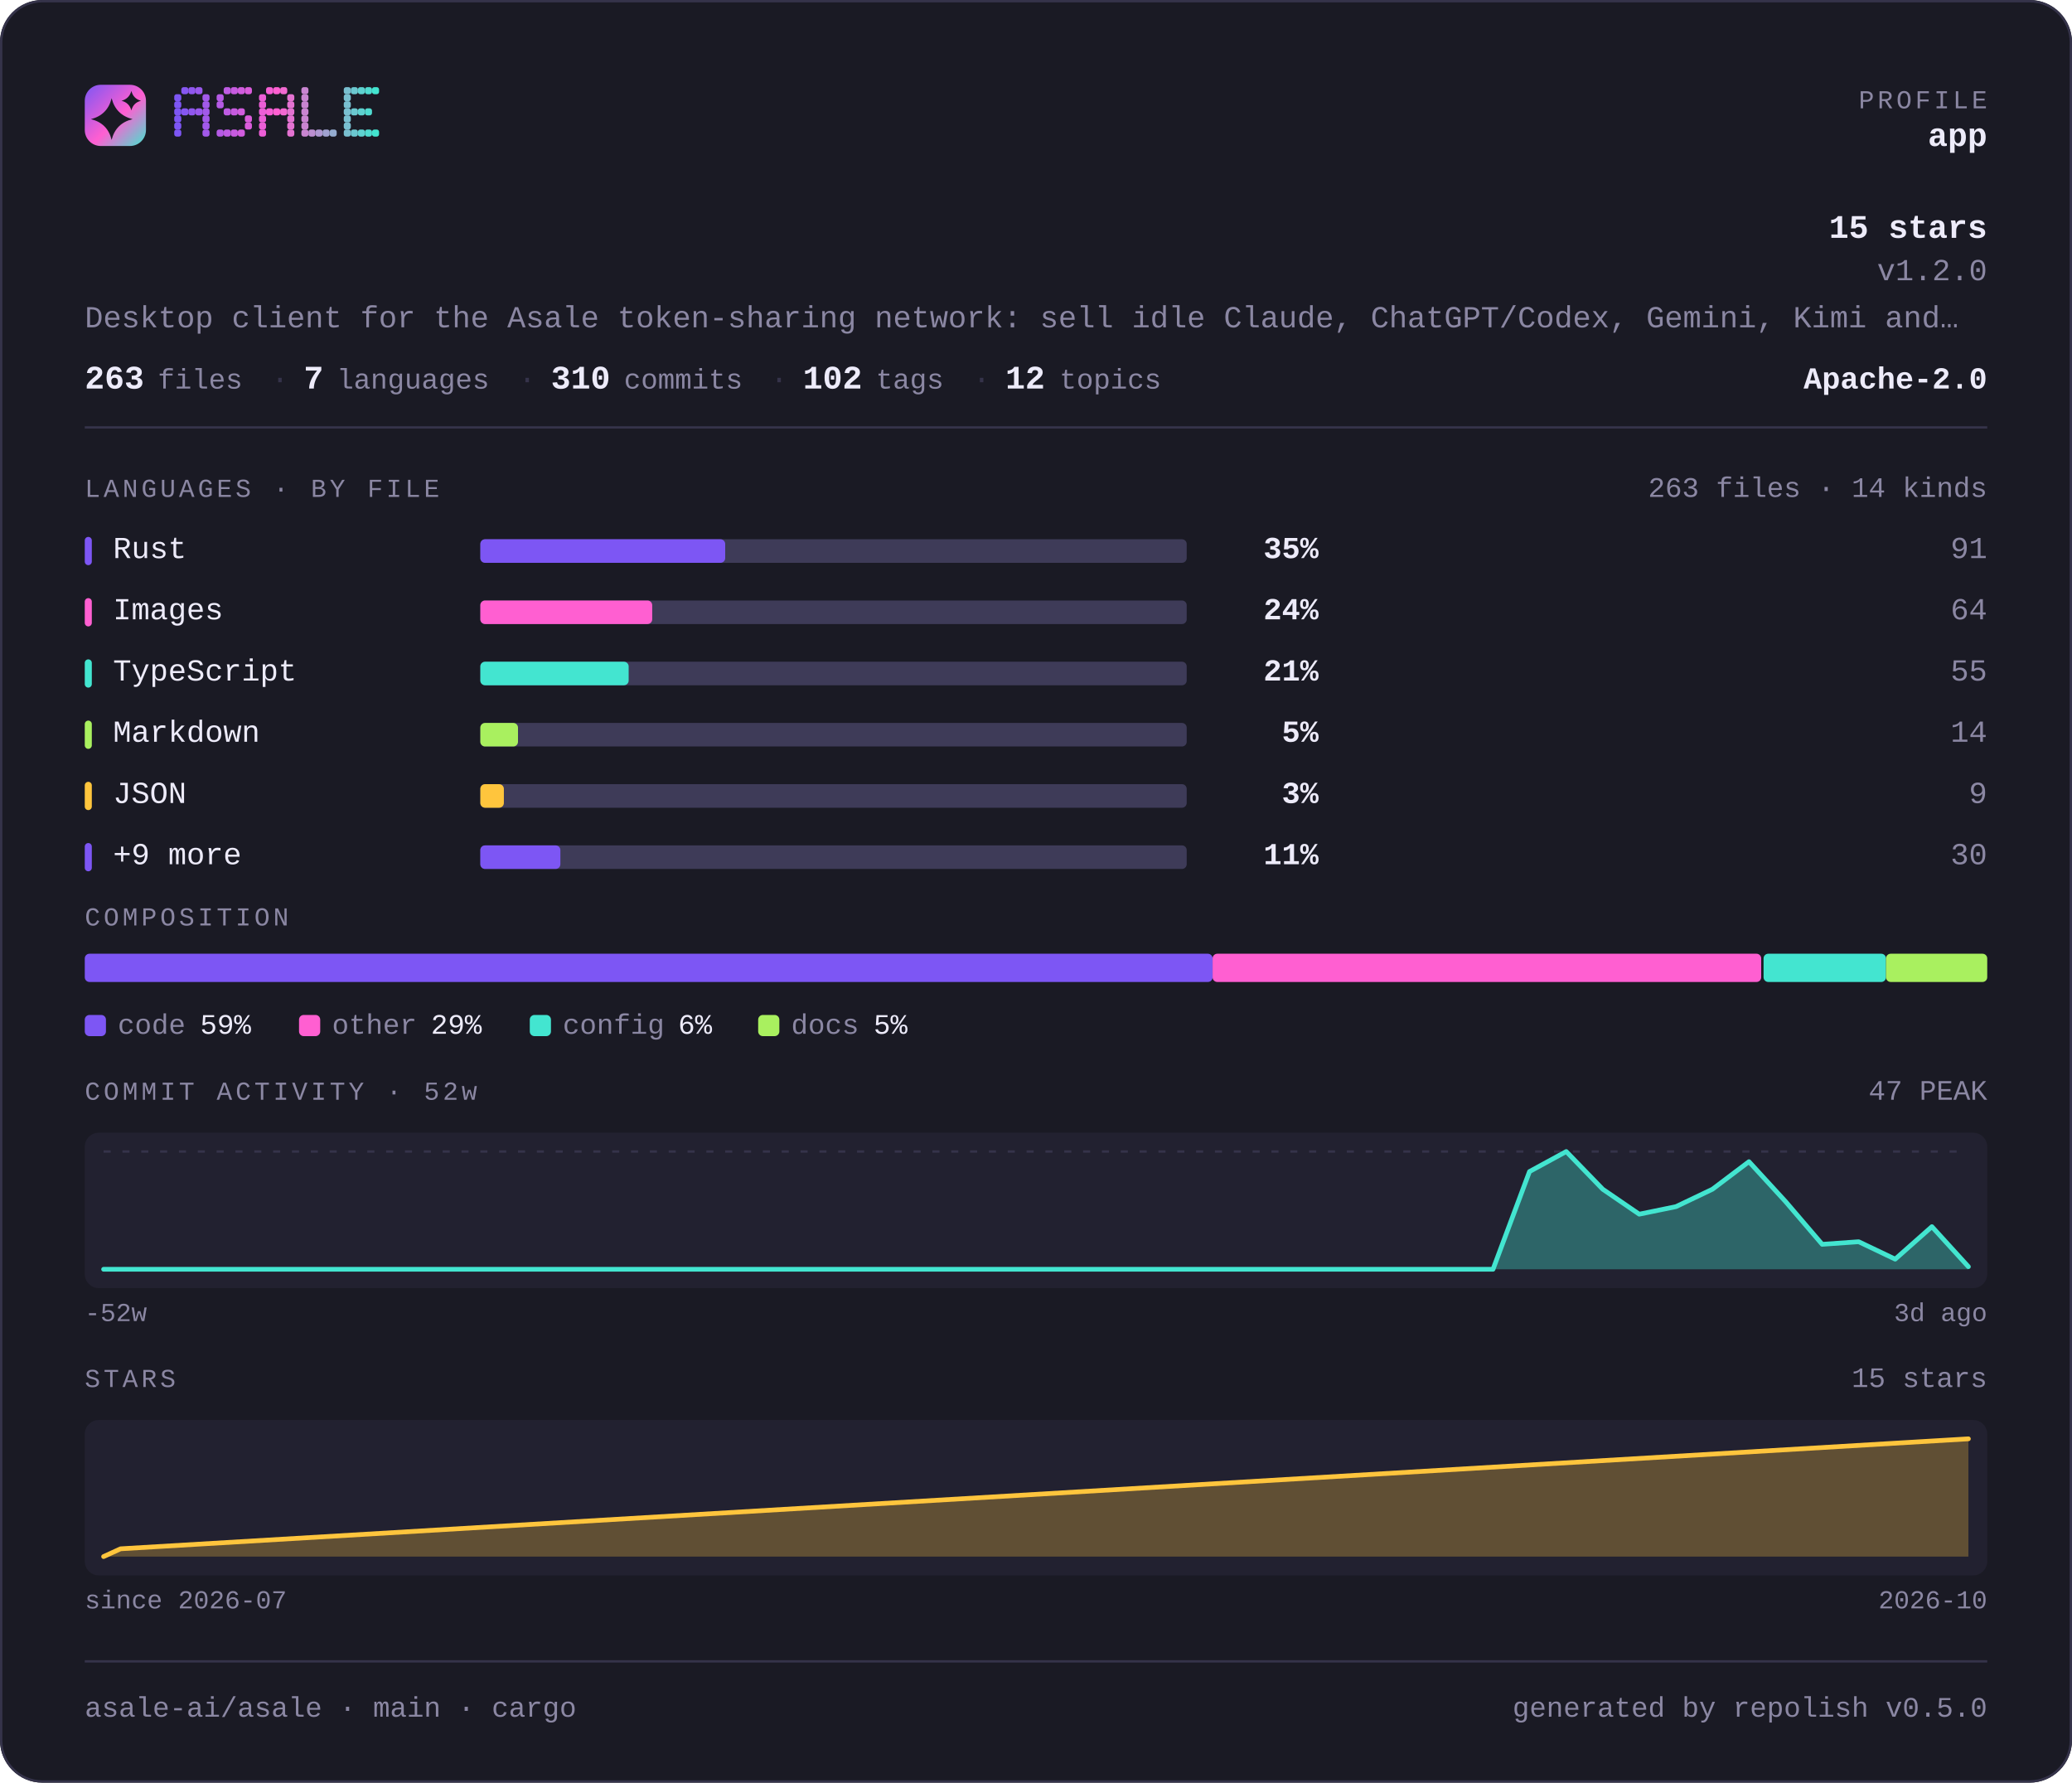
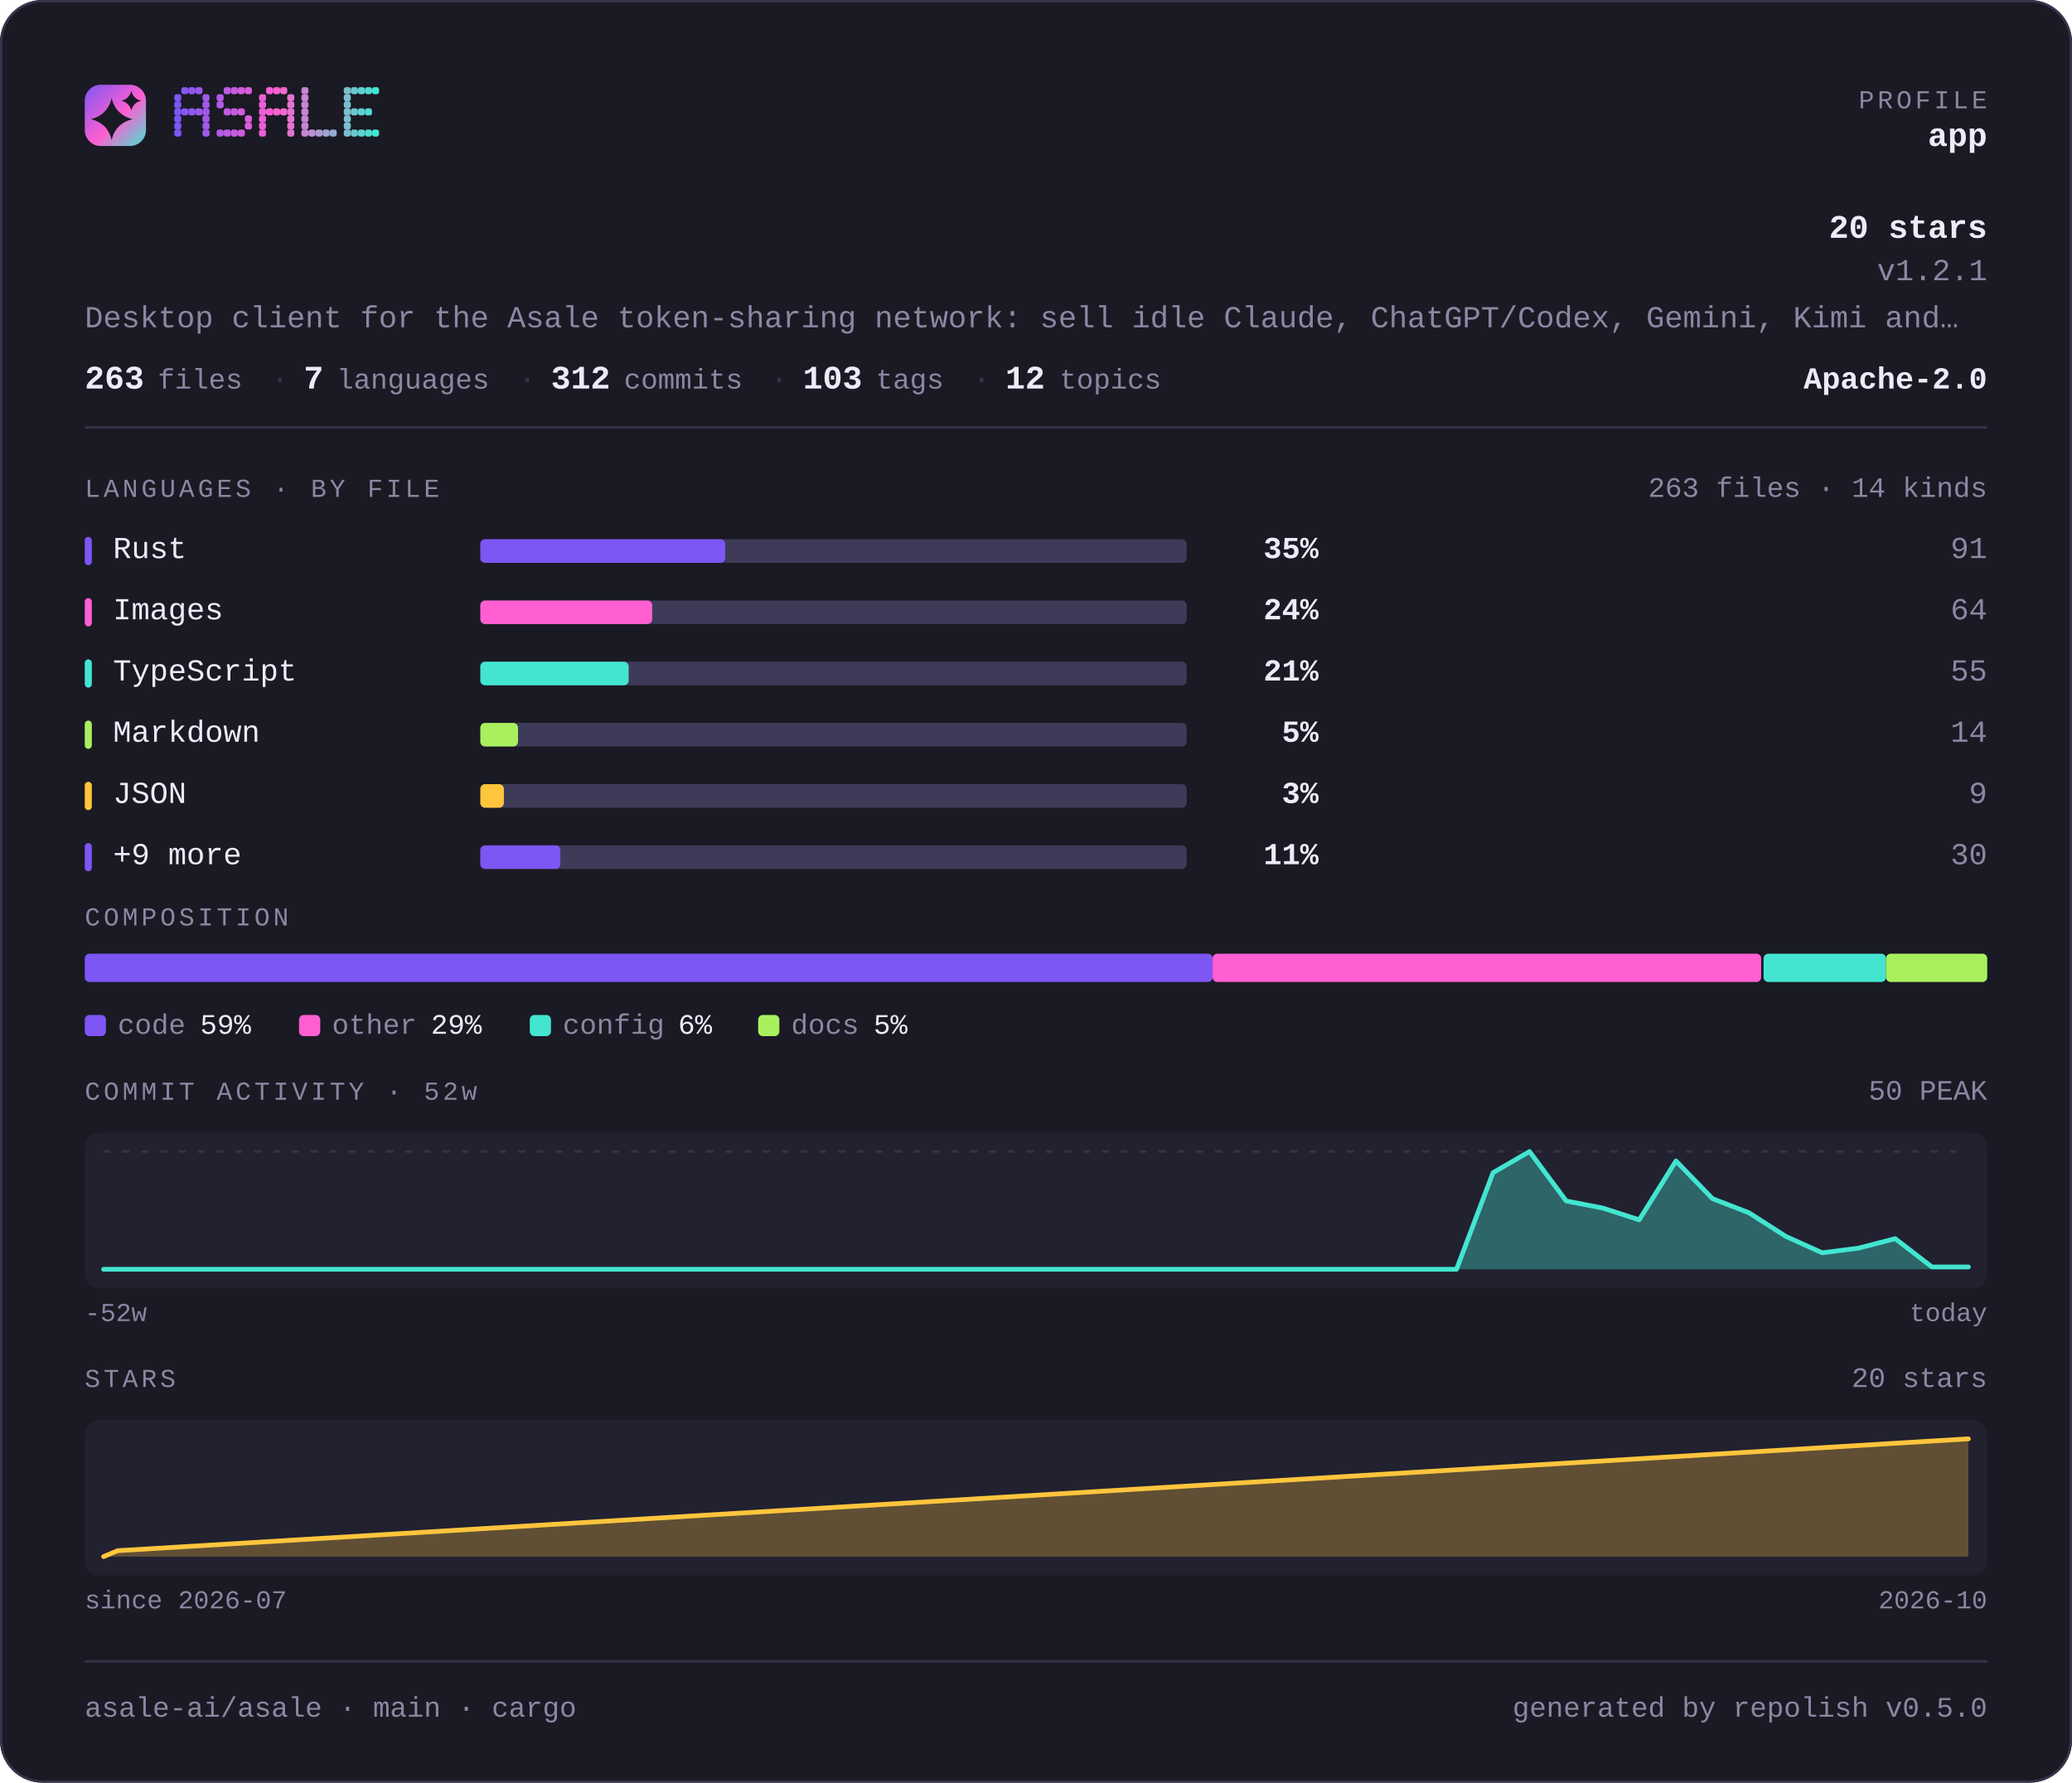
<svg xmlns="http://www.w3.org/2000/svg" width="880" height="757" viewBox="0 0 880 757" lang="en" role="img" aria-label="asale-ai/asale — repository overview">
  <defs>
    <linearGradient id="brand" x1="0" y1="0" x2="1" y2="1">
      <stop offset="0" stop-color="#7d56f4" />
      <stop offset="0.55" stop-color="#ff5fd1" />
      <stop offset="1" stop-color="#43e5d0" />
    </linearGradient>
  </defs>
  <style>
    .t { font-family: ui-monospace, SFMono-Regular, "SF Mono", Menlo, Consolas, "Liberation Mono", "Noto Sans Mono CJK SC", "Noto Sans Mono CJK JP", "Microsoft YaHei", "Hiragino Sans", "Yu Gothic", monospace; }
  </style>
  <rect x="0" y="0" width="880" height="757" rx="18.0" fill="#1a1a24" />
  <rect x="0.5" y="0.5" width="879" height="756" rx="17.5" fill="none" stroke="#35334a" />
  <rect x="36" y="36" width="26" height="26" rx="6.8" fill="url(#brand)" />
  <path d="M47.4 41.7Q49.2 48.8 56.3 50.6Q49.2 52.3 47.4 59.4Q45.7 52.3 38.6 50.6Q45.7 48.8 47.4 41.7Z" fill="#1a1a24" />
  <path d="M55.8 38.6Q56.6 41.9 59.9 42.8Q56.6 43.6 55.8 46.9Q54.9 43.6 51.6 42.8Q54.9 41.9 55.8 38.6Z" fill="#1a1a24" />
  <g fill="#7d56f4">
    <rect x="74" y="40" width="3" height="3" rx="1" />
    <rect x="74" y="43" width="3" height="3" rx="1" />
    <rect x="74" y="46" width="3" height="3" rx="1" />
    <rect x="74" y="49" width="3" height="3" rx="1" />
    <rect x="74" y="52" width="3" height="3" rx="1" />
    <rect x="74" y="55" width="3" height="3" rx="1" />
  </g>
  <g fill="#8657f2">
    <rect x="77" y="37" width="3" height="3" rx="1" />
    <rect x="77" y="46" width="3" height="3" rx="1" />
  </g>
  <g fill="#9057ef">
    <rect x="80" y="37" width="3" height="3" rx="1" />
    <rect x="80" y="46" width="3" height="3" rx="1" />
  </g>
  <g fill="#9958ed">
    <rect x="83" y="37" width="3" height="3" rx="1" />
    <rect x="83" y="46" width="3" height="3" rx="1" />
  </g>
  <g fill="#a259ea">
    <rect x="86" y="40" width="3" height="3" rx="1" />
    <rect x="86" y="43" width="3" height="3" rx="1" />
    <rect x="86" y="46" width="3" height="3" rx="1" />
    <rect x="86" y="49" width="3" height="3" rx="1" />
    <rect x="86" y="52" width="3" height="3" rx="1" />
    <rect x="86" y="55" width="3" height="3" rx="1" />
  </g>
  <g fill="#b55ae5">
    <rect x="92" y="40" width="3" height="3" rx="1" />
    <rect x="92" y="43" width="3" height="3" rx="1" />
    <rect x="92" y="55" width="3" height="3" rx="1" />
  </g>
  <g fill="#be5be3">
    <rect x="95" y="37" width="3" height="3" rx="1" />
    <rect x="95" y="46" width="3" height="3" rx="1" />
    <rect x="95" y="55" width="3" height="3" rx="1" />
  </g>
  <g fill="#c75be0">
    <rect x="98" y="37" width="3" height="3" rx="1" />
    <rect x="98" y="46" width="3" height="3" rx="1" />
    <rect x="98" y="55" width="3" height="3" rx="1" />
  </g>
  <g fill="#d15cde">
    <rect x="101" y="37" width="3" height="3" rx="1" />
    <rect x="101" y="46" width="3" height="3" rx="1" />
    <rect x="101" y="55" width="3" height="3" rx="1" />
  </g>
  <g fill="#da5cdb">
    <rect x="104" y="37" width="3" height="3" rx="1" />
    <rect x="104" y="49" width="3" height="3" rx="1" />
    <rect x="104" y="52" width="3" height="3" rx="1" />
  </g>
  <g fill="#ec5ed6">
    <rect x="110" y="40" width="3" height="3" rx="1" />
    <rect x="110" y="43" width="3" height="3" rx="1" />
    <rect x="110" y="46" width="3" height="3" rx="1" />
    <rect x="110" y="49" width="3" height="3" rx="1" />
    <rect x="110" y="52" width="3" height="3" rx="1" />
    <rect x="110" y="55" width="3" height="3" rx="1" />
  </g>
  <g fill="#f65ed4">
    <rect x="113" y="37" width="3" height="3" rx="1" />
    <rect x="113" y="46" width="3" height="3" rx="1" />
  </g>
  <g fill="#ff5fd1">
    <rect x="116" y="37" width="3" height="3" rx="1" />
    <rect x="116" y="46" width="3" height="3" rx="1" />
  </g>
  <g fill="#f269d1">
    <rect x="119" y="37" width="3" height="3" rx="1" />
    <rect x="119" y="46" width="3" height="3" rx="1" />
  </g>
  <g fill="#e472d1">
    <rect x="122" y="40" width="3" height="3" rx="1" />
    <rect x="122" y="43" width="3" height="3" rx="1" />
    <rect x="122" y="46" width="3" height="3" rx="1" />
    <rect x="122" y="49" width="3" height="3" rx="1" />
    <rect x="122" y="52" width="3" height="3" rx="1" />
    <rect x="122" y="55" width="3" height="3" rx="1" />
  </g>
  <g fill="#c985d1">
    <rect x="128" y="37" width="3" height="3" rx="1" />
    <rect x="128" y="40" width="3" height="3" rx="1" />
    <rect x="128" y="43" width="3" height="3" rx="1" />
    <rect x="128" y="46" width="3" height="3" rx="1" />
    <rect x="128" y="49" width="3" height="3" rx="1" />
    <rect x="128" y="52" width="3" height="3" rx="1" />
    <rect x="128" y="55" width="3" height="3" rx="1" />
  </g>
  <g fill="#bc8fd1">
    <rect x="131" y="55" width="3" height="3" rx="1" />
  </g>
  <g fill="#ae98d1">
    <rect x="134" y="55" width="3" height="3" rx="1" />
  </g>
  <g fill="#a1a2d1">
    <rect x="137" y="55" width="3" height="3" rx="1" />
  </g>
  <g fill="#94acd0">
    <rect x="140" y="55" width="3" height="3" rx="1" />
  </g>
  <g fill="#79bfd0">
    <rect x="146" y="37" width="3" height="3" rx="1" />
    <rect x="146" y="40" width="3" height="3" rx="1" />
    <rect x="146" y="43" width="3" height="3" rx="1" />
    <rect x="146" y="46" width="3" height="3" rx="1" />
    <rect x="146" y="49" width="3" height="3" rx="1" />
    <rect x="146" y="52" width="3" height="3" rx="1" />
    <rect x="146" y="55" width="3" height="3" rx="1" />
  </g>
  <g fill="#6bc8d0">
    <rect x="149" y="37" width="3" height="3" rx="1" />
    <rect x="149" y="46" width="3" height="3" rx="1" />
    <rect x="149" y="55" width="3" height="3" rx="1" />
  </g>
  <g fill="#5ed2d0">
    <rect x="152" y="37" width="3" height="3" rx="1" />
    <rect x="152" y="46" width="3" height="3" rx="1" />
    <rect x="152" y="55" width="3" height="3" rx="1" />
  </g>
  <g fill="#50dbd0">
    <rect x="155" y="37" width="3" height="3" rx="1" />
    <rect x="155" y="46" width="3" height="3" rx="1" />
    <rect x="155" y="55" width="3" height="3" rx="1" />
  </g>
  <g fill="#43e5d0">
    <rect x="158" y="37" width="3" height="3" rx="1" />
    <rect x="158" y="55" width="3" height="3" rx="1" />
  </g>
  <text class="t" x="844" y="46" font-size="11" fill="#8b87a3" text-anchor="end" letter-spacing="1.4">PROFILE</text>
  <text class="t" x="844" y="62" font-size="14" fill="#edebfa" text-anchor="end" font-weight="700">app</text>
-   <text class="t" x="844" y="101" font-size="14" fill="#edebfa" text-anchor="end" font-weight="700">15 stars</text>
-   <text class="t" x="844" y="119" font-size="13" fill="#8b87a3" text-anchor="end">v1.2.0</text>
+   <text class="t" x="844" y="101" font-size="14" fill="#edebfa" text-anchor="end" font-weight="700">20 stars</text>
+   <text class="t" x="844" y="119" font-size="13" fill="#8b87a3" text-anchor="end">v1.2.1</text>
  <text class="t" x="36" y="139" font-size="13" fill="#8b87a3" text-anchor="start">Desktop client for the Asale token-sharing network: sell idle Claude, ChatGPT/Codex, Gemini, Kimi and…</text>
  <text class="t" x="36" y="165" font-size="14" fill="#edebfa" text-anchor="start" font-weight="700">263</text>
  <text class="t" x="67" y="165" font-size="12" fill="#8b87a3" text-anchor="start">files</text>
  <text class="t" x="115" y="165" font-size="13" fill="#35334a" text-anchor="start">·</text>
  <text class="t" x="129" y="165" font-size="14" fill="#edebfa" text-anchor="start" font-weight="700">7</text>
  <text class="t" x="143" y="165" font-size="12" fill="#8b87a3" text-anchor="start">languages</text>
  <text class="t" x="220" y="165" font-size="13" fill="#35334a" text-anchor="start">·</text>
-   <text class="t" x="234" y="165" font-size="14" fill="#edebfa" text-anchor="start" font-weight="700">310</text>
+   <text class="t" x="234" y="165" font-size="14" fill="#edebfa" text-anchor="start" font-weight="700">312</text>
  <text class="t" x="265" y="165" font-size="12" fill="#8b87a3" text-anchor="start">commits</text>
  <text class="t" x="327" y="165" font-size="13" fill="#35334a" text-anchor="start">·</text>
-   <text class="t" x="341" y="165" font-size="14" fill="#edebfa" text-anchor="start" font-weight="700">102</text>
+   <text class="t" x="341" y="165" font-size="14" fill="#edebfa" text-anchor="start" font-weight="700">103</text>
  <text class="t" x="372" y="165" font-size="12" fill="#8b87a3" text-anchor="start">tags</text>
  <text class="t" x="413" y="165" font-size="13" fill="#35334a" text-anchor="start">·</text>
  <text class="t" x="427" y="165" font-size="14" fill="#edebfa" text-anchor="start" font-weight="700">12</text>
  <text class="t" x="450" y="165" font-size="12" fill="#8b87a3" text-anchor="start">topics</text>
  <text class="t" x="844" y="165" font-size="13" fill="#edebfa" text-anchor="end" font-weight="700">Apache-2.0</text>
  <rect x="36" y="181" width="808" height="1" fill="#35334a" />
  <text class="t" x="36" y="211" font-size="11" fill="#8b87a3" text-anchor="start" letter-spacing="1.4">LANGUAGES · BY FILE</text>
  <text class="t" x="844" y="211" font-size="12" fill="#8b87a3" text-anchor="end">263 files · 14 kinds</text>
  <rect x="36" y="228" width="3" height="12" rx="1.5" fill="#7d56f4" />
  <text class="t" x="48" y="237" font-size="13" fill="#edebfa" text-anchor="start">Rust</text>
  <rect x="204" y="229" width="300" height="10" rx="2.0" fill="#3e3b58" />
  <rect x="204" y="229" width="104" height="10" rx="2.0" fill="#7d56f4" />
  <text class="t" x="560" y="237" font-size="13" fill="#edebfa" text-anchor="end" font-weight="700">35%</text>
  <text class="t" x="844" y="237" font-size="13" fill="#8b87a3" text-anchor="end">91</text>
  <rect x="36" y="254" width="3" height="12" rx="1.5" fill="#ff5fd1" />
  <text class="t" x="48" y="263" font-size="13" fill="#edebfa" text-anchor="start">Images</text>
  <rect x="204" y="255" width="300" height="10" rx="2.0" fill="#3e3b58" />
  <rect x="204" y="255" width="73" height="10" rx="2.0" fill="#ff5fd1" />
  <text class="t" x="560" y="263" font-size="13" fill="#edebfa" text-anchor="end" font-weight="700">24%</text>
  <text class="t" x="844" y="263" font-size="13" fill="#8b87a3" text-anchor="end">64</text>
  <rect x="36" y="280" width="3" height="12" rx="1.5" fill="#43e5d0" />
  <text class="t" x="48" y="289" font-size="13" fill="#edebfa" text-anchor="start">TypeScript</text>
  <rect x="204" y="281" width="300" height="10" rx="2.0" fill="#3e3b58" />
  <rect x="204" y="281" width="63" height="10" rx="2.0" fill="#43e5d0" />
  <text class="t" x="560" y="289" font-size="13" fill="#edebfa" text-anchor="end" font-weight="700">21%</text>
  <text class="t" x="844" y="289" font-size="13" fill="#8b87a3" text-anchor="end">55</text>
  <rect x="36" y="306" width="3" height="12" rx="1.5" fill="#a9f05f" />
  <text class="t" x="48" y="315" font-size="13" fill="#edebfa" text-anchor="start">Markdown</text>
  <rect x="204" y="307" width="300" height="10" rx="2.0" fill="#3e3b58" />
  <rect x="204" y="307" width="16" height="10" rx="2.0" fill="#a9f05f" />
  <text class="t" x="560" y="315" font-size="13" fill="#edebfa" text-anchor="end" font-weight="700">5%</text>
  <text class="t" x="844" y="315" font-size="13" fill="#8b87a3" text-anchor="end">14</text>
  <rect x="36" y="332" width="3" height="12" rx="1.5" fill="#ffc53d" />
  <text class="t" x="48" y="341" font-size="13" fill="#edebfa" text-anchor="start">JSON</text>
  <rect x="204" y="333" width="300" height="10" rx="2.0" fill="#3e3b58" />
  <rect x="204" y="333" width="10" height="10" rx="2.0" fill="#ffc53d" />
  <text class="t" x="560" y="341" font-size="13" fill="#edebfa" text-anchor="end" font-weight="700">3%</text>
  <text class="t" x="844" y="341" font-size="13" fill="#8b87a3" text-anchor="end">9</text>
  <rect x="36" y="358" width="3" height="12" rx="1.5" fill="#7d56f4" />
  <text class="t" x="48" y="367" font-size="13" fill="#edebfa" text-anchor="start">+9 more</text>
  <rect x="204" y="359" width="300" height="10" rx="2.0" fill="#3e3b58" />
  <rect x="204" y="359" width="34" height="10" rx="2.0" fill="#7d56f4" />
  <text class="t" x="560" y="367" font-size="13" fill="#edebfa" text-anchor="end" font-weight="700">11%</text>
  <text class="t" x="844" y="367" font-size="13" fill="#8b87a3" text-anchor="end">30</text>
  <text class="t" x="36" y="393" font-size="11" fill="#8b87a3" text-anchor="start" letter-spacing="1.4">COMPOSITION</text>
  <rect x="36" y="405" width="479" height="12" rx="2.0" fill="#7d56f4" />
  <rect x="515" y="405" width="233" height="12" rx="2.0" fill="#ff5fd1" />
  <rect x="749" y="405" width="52" height="12" rx="2.0" fill="#43e5d0" />
  <rect x="801" y="405" width="43" height="12" rx="2.0" fill="#a9f05f" />
  <rect x="36" y="431" width="9" height="9" rx="2.0" fill="#7d56f4" />
  <text class="t" x="50" y="439" font-size="12" fill="#8b87a3" text-anchor="start">code</text>
  <text class="t" x="85" y="439" font-size="12" fill="#edebfa" text-anchor="start">59%</text>
  <rect x="127" y="431" width="9" height="9" rx="2.0" fill="#ff5fd1" />
  <text class="t" x="141" y="439" font-size="12" fill="#8b87a3" text-anchor="start">other</text>
  <text class="t" x="183" y="439" font-size="12" fill="#edebfa" text-anchor="start">29%</text>
  <rect x="225" y="431" width="9" height="9" rx="2.0" fill="#43e5d0" />
  <text class="t" x="239" y="439" font-size="12" fill="#8b87a3" text-anchor="start">config</text>
  <text class="t" x="288" y="439" font-size="12" fill="#edebfa" text-anchor="start">6%</text>
  <rect x="322" y="431" width="9" height="9" rx="2.0" fill="#a9f05f" />
  <text class="t" x="336" y="439" font-size="12" fill="#8b87a3" text-anchor="start">docs</text>
  <text class="t" x="371" y="439" font-size="12" fill="#edebfa" text-anchor="start">5%</text>
  <text class="t" x="36" y="467" font-size="11" fill="#8b87a3" text-anchor="start" letter-spacing="1.4">COMMIT ACTIVITY · 52w</text>
-   <text class="t" x="844" y="467" font-size="12" fill="#8b87a3" text-anchor="end">47 PEAK</text>
+   <text class="t" x="844" y="467" font-size="12" fill="#8b87a3" text-anchor="end">50 PEAK</text>
  <rect x="36" y="481" width="808" height="66" rx="6.0" fill="#222130" />
  <line x1="44" y1="489" x2="836" y2="489" stroke="#35334a" stroke-width="1" stroke-dasharray="3 5" />
-   <path d="M44.0 539.0 L59.5 539.0 L75.1 539.0 L90.6 539.0 L106.1 539.0 L121.6 539.0 L137.2 539.0 L152.7 539.0 L168.2 539.0 L183.8 539.0 L199.3 539.0 L214.8 539.0 L230.4 539.0 L245.9 539.0 L261.4 539.0 L276.9 539.0 L292.5 539.0 L308.0 539.0 L323.5 539.0 L339.1 539.0 L354.6 539.0 L370.1 539.0 L385.6 539.0 L401.2 539.0 L416.7 539.0 L432.2 539.0 L447.8 539.0 L463.3 539.0 L478.8 539.0 L494.4 539.0 L509.9 539.0 L525.4 539.0 L540.9 539.0 L556.5 539.0 L572.0 539.0 L587.5 539.0 L603.1 539.0 L618.6 539.0 L634.1 539.0 L649.6 497.5 L665.2 489.0 L680.7 505.0 L696.2 515.6 L711.8 512.4 L727.3 505.0 L742.8 493.3 L758.4 510.3 L773.9 528.4 L789.4 527.3 L804.9 534.7 L820.5 520.9 L836.0 537.9 L836.0 539 L44 539 Z" fill="#43e5d0" fill-opacity="0.35" />
-   <path d="M44.0 539.0 L59.5 539.0 L75.1 539.0 L90.6 539.0 L106.1 539.0 L121.6 539.0 L137.2 539.0 L152.7 539.0 L168.2 539.0 L183.8 539.0 L199.3 539.0 L214.8 539.0 L230.4 539.0 L245.9 539.0 L261.4 539.0 L276.9 539.0 L292.5 539.0 L308.0 539.0 L323.5 539.0 L339.1 539.0 L354.6 539.0 L370.1 539.0 L385.6 539.0 L401.2 539.0 L416.7 539.0 L432.2 539.0 L447.8 539.0 L463.3 539.0 L478.8 539.0 L494.4 539.0 L509.9 539.0 L525.4 539.0 L540.9 539.0 L556.5 539.0 L572.0 539.0 L587.5 539.0 L603.1 539.0 L618.6 539.0 L634.1 539.0 L649.6 497.5 L665.2 489.0 L680.7 505.0 L696.2 515.6 L711.8 512.4 L727.3 505.0 L742.8 493.3 L758.4 510.3 L773.9 528.4 L789.4 527.3 L804.9 534.7 L820.5 520.9 L836.0 537.9" fill="none" stroke="#43e5d0" stroke-width="2" stroke-linejoin="round" stroke-linecap="round" />
+   <path d="M44.0 539.0 L59.5 539.0 L75.1 539.0 L90.6 539.0 L106.1 539.0 L121.6 539.0 L137.2 539.0 L152.7 539.0 L168.2 539.0 L183.8 539.0 L199.3 539.0 L214.8 539.0 L230.4 539.0 L245.9 539.0 L261.4 539.0 L276.9 539.0 L292.5 539.0 L308.0 539.0 L323.5 539.0 L339.1 539.0 L354.6 539.0 L370.1 539.0 L385.6 539.0 L401.2 539.0 L416.7 539.0 L432.2 539.0 L447.8 539.0 L463.3 539.0 L478.8 539.0 L494.4 539.0 L509.9 539.0 L525.4 539.0 L540.9 539.0 L556.5 539.0 L572.0 539.0 L587.5 539.0 L603.1 539.0 L618.6 539.0 L634.1 498.0 L649.6 489.0 L665.2 510.0 L680.7 513.0 L696.2 518.0 L711.8 493.0 L727.3 509.0 L742.8 515.0 L758.4 525.0 L773.9 532.0 L789.4 530.0 L804.9 526.0 L820.5 538.0 L836.0 538.0 L836.0 539 L44 539 Z" fill="#43e5d0" fill-opacity="0.35" />
+   <path d="M44.0 539.0 L59.5 539.0 L75.1 539.0 L90.6 539.0 L106.1 539.0 L121.6 539.0 L137.2 539.0 L152.7 539.0 L168.2 539.0 L183.8 539.0 L199.3 539.0 L214.8 539.0 L230.4 539.0 L245.9 539.0 L261.4 539.0 L276.9 539.0 L292.5 539.0 L308.0 539.0 L323.5 539.0 L339.1 539.0 L354.6 539.0 L370.1 539.0 L385.6 539.0 L401.2 539.0 L416.7 539.0 L432.2 539.0 L447.8 539.0 L463.3 539.0 L478.8 539.0 L494.4 539.0 L509.9 539.0 L525.4 539.0 L540.9 539.0 L556.5 539.0 L572.0 539.0 L587.5 539.0 L603.1 539.0 L618.6 539.0 L634.1 498.0 L649.6 489.0 L665.2 510.0 L680.7 513.0 L696.2 518.0 L711.8 493.0 L727.3 509.0 L742.8 515.0 L758.4 525.0 L773.9 532.0 L789.4 530.0 L804.9 526.0 L820.5 538.0 L836.0 538.0" fill="none" stroke="#43e5d0" stroke-width="2" stroke-linejoin="round" stroke-linecap="round" />
  <text class="t" x="36" y="561" font-size="11" fill="#8b87a3" text-anchor="start">-52w</text>
-   <text class="t" x="844" y="561" font-size="11" fill="#8b87a3" text-anchor="end">3d ago</text>
+   <text class="t" x="844" y="561" font-size="11" fill="#8b87a3" text-anchor="end">today</text>
  <text class="t" x="36" y="589" font-size="11" fill="#8b87a3" text-anchor="start" letter-spacing="1.4">STARS</text>
-   <text class="t" x="844" y="589" font-size="12" fill="#8b87a3" text-anchor="end">15 stars</text>
+   <text class="t" x="844" y="589" font-size="12" fill="#8b87a3" text-anchor="end">20 stars</text>
  <rect x="36" y="603" width="808" height="66" rx="6.0" fill="#222130" />
-   <path d="M44.0 661.0 L51.2 657.7 L836.0 611.0 L836.0 661 L44.0 661 Z" fill="#ffc53d" fill-opacity="0.28" />
-   <path d="M44.0 661.0 L51.2 657.7 L836.0 611.0" fill="none" stroke="#ffc53d" stroke-width="2" stroke-linejoin="round" stroke-linecap="round" />
+   <path d="M44.0 661.0 L50.0 658.5 L836.0 611.0 L836.0 661 L44.0 661 Z" fill="#ffc53d" fill-opacity="0.28" />
+   <path d="M44.0 661.0 L50.0 658.5 L836.0 611.0" fill="none" stroke="#ffc53d" stroke-width="2" stroke-linejoin="round" stroke-linecap="round" />
  <text class="t" x="36" y="683" font-size="11" fill="#8b87a3" text-anchor="start">since 2026-07</text>
  <text class="t" x="844" y="683" font-size="11" fill="#8b87a3" text-anchor="end">2026-10</text>
  <rect x="36" y="705" width="808" height="1" fill="#35334a" />
  <text class="t" x="36" y="729" font-size="12" fill="#8b87a3" text-anchor="start">asale-ai/asale · main · cargo</text>
  <text class="t" x="844" y="729" font-size="12" fill="#8b87a3" text-anchor="end">generated by repolish v0.5.0</text>
</svg>
